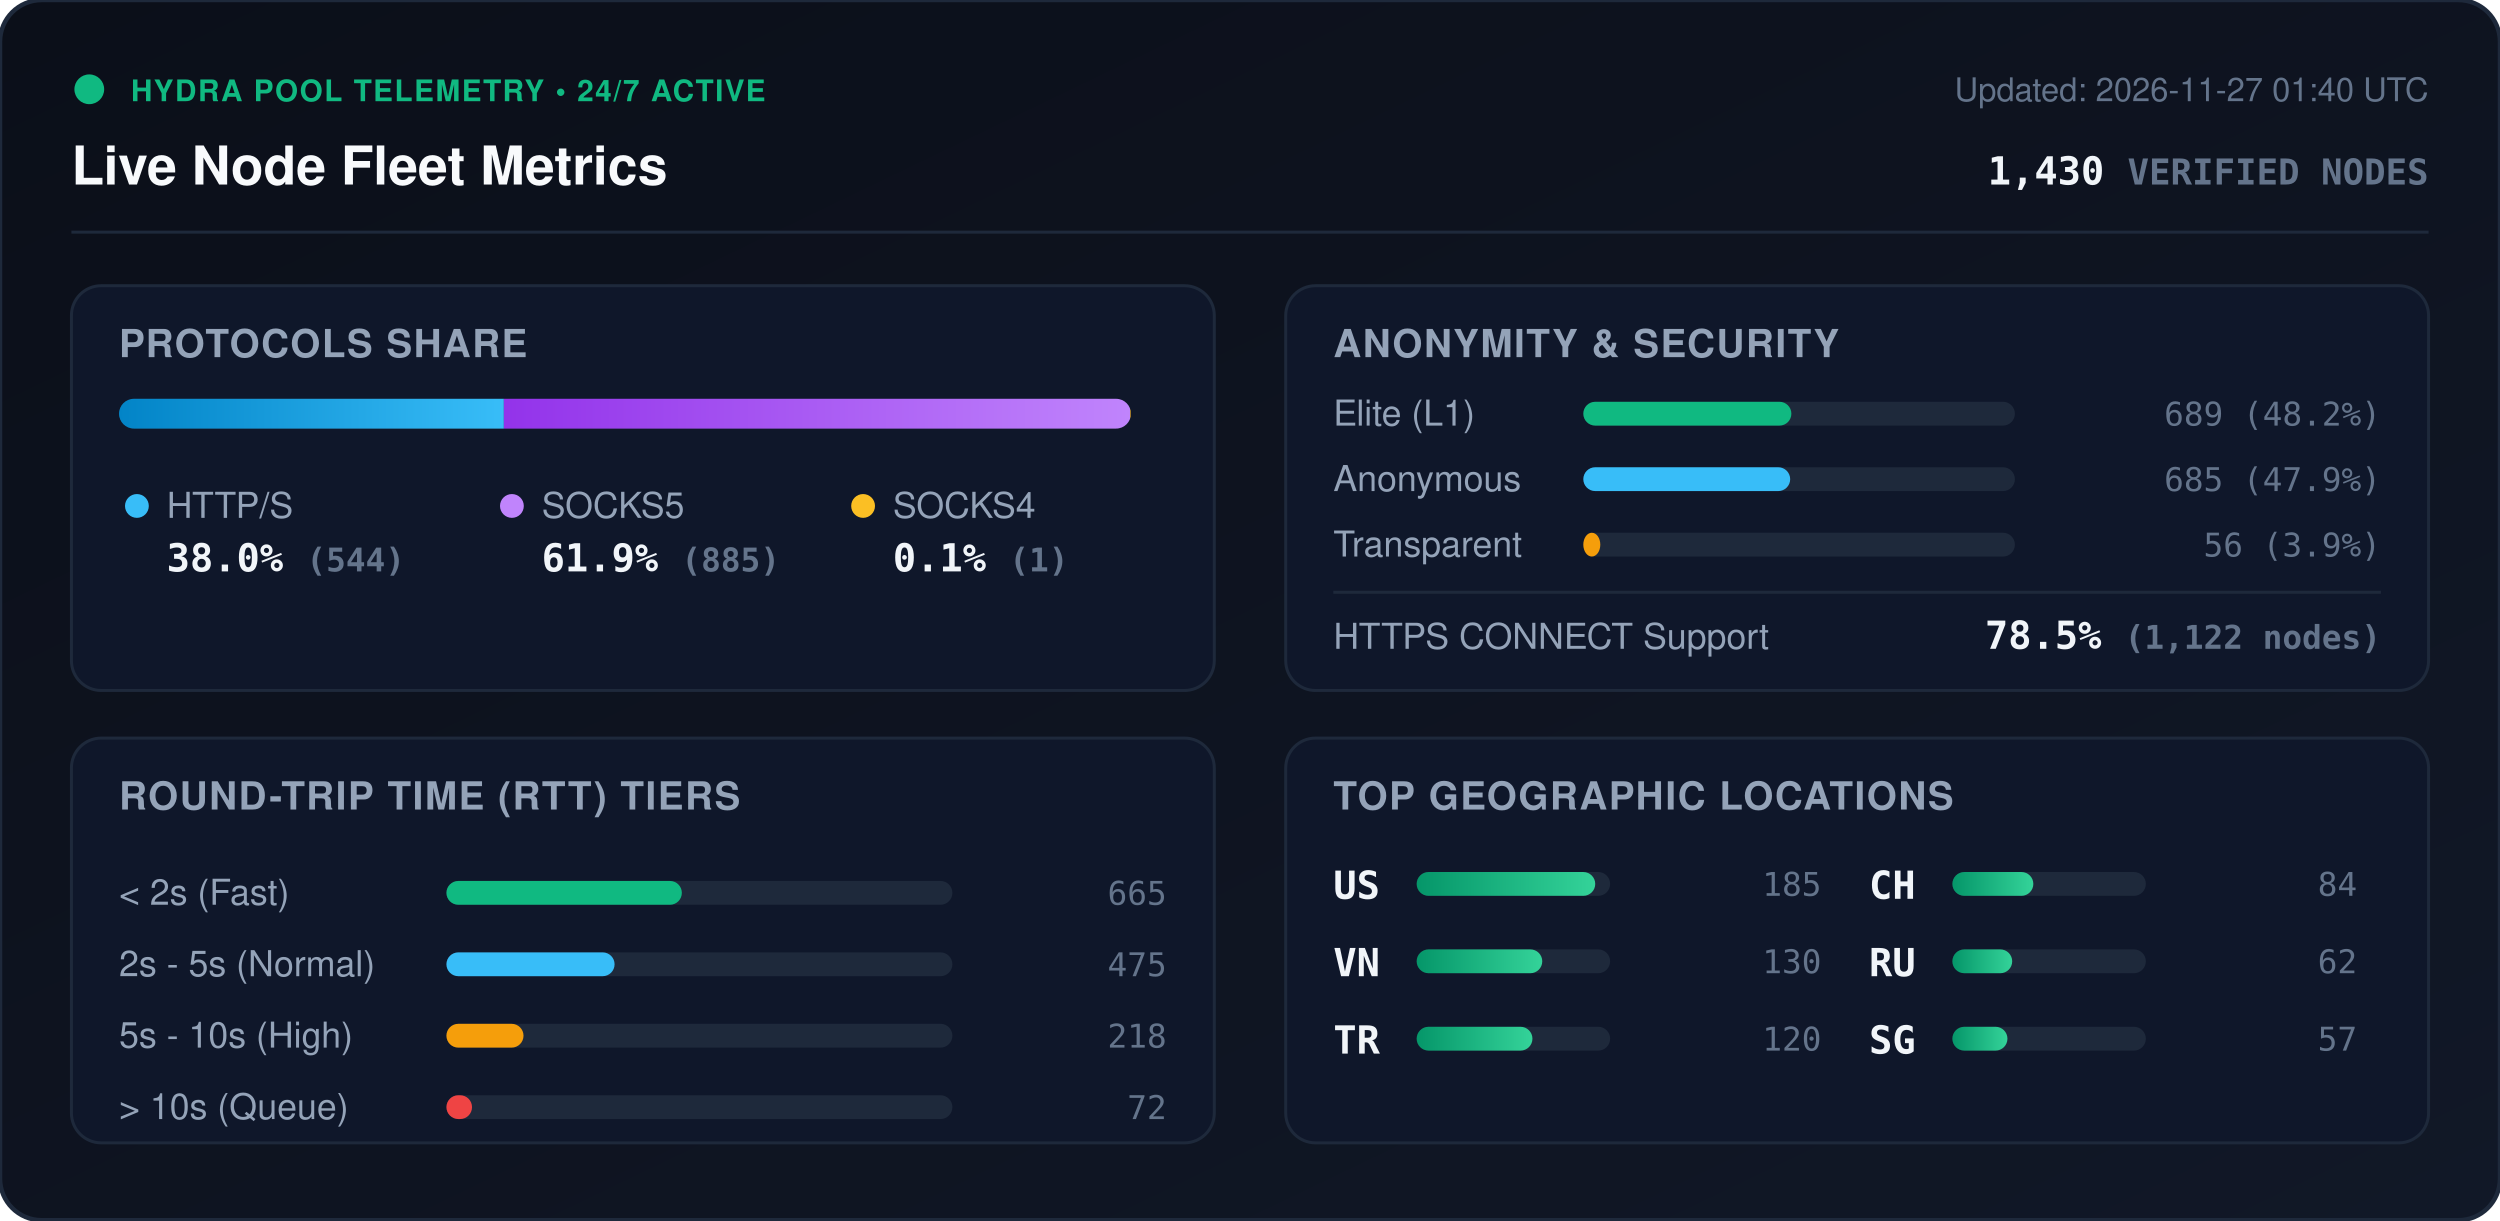
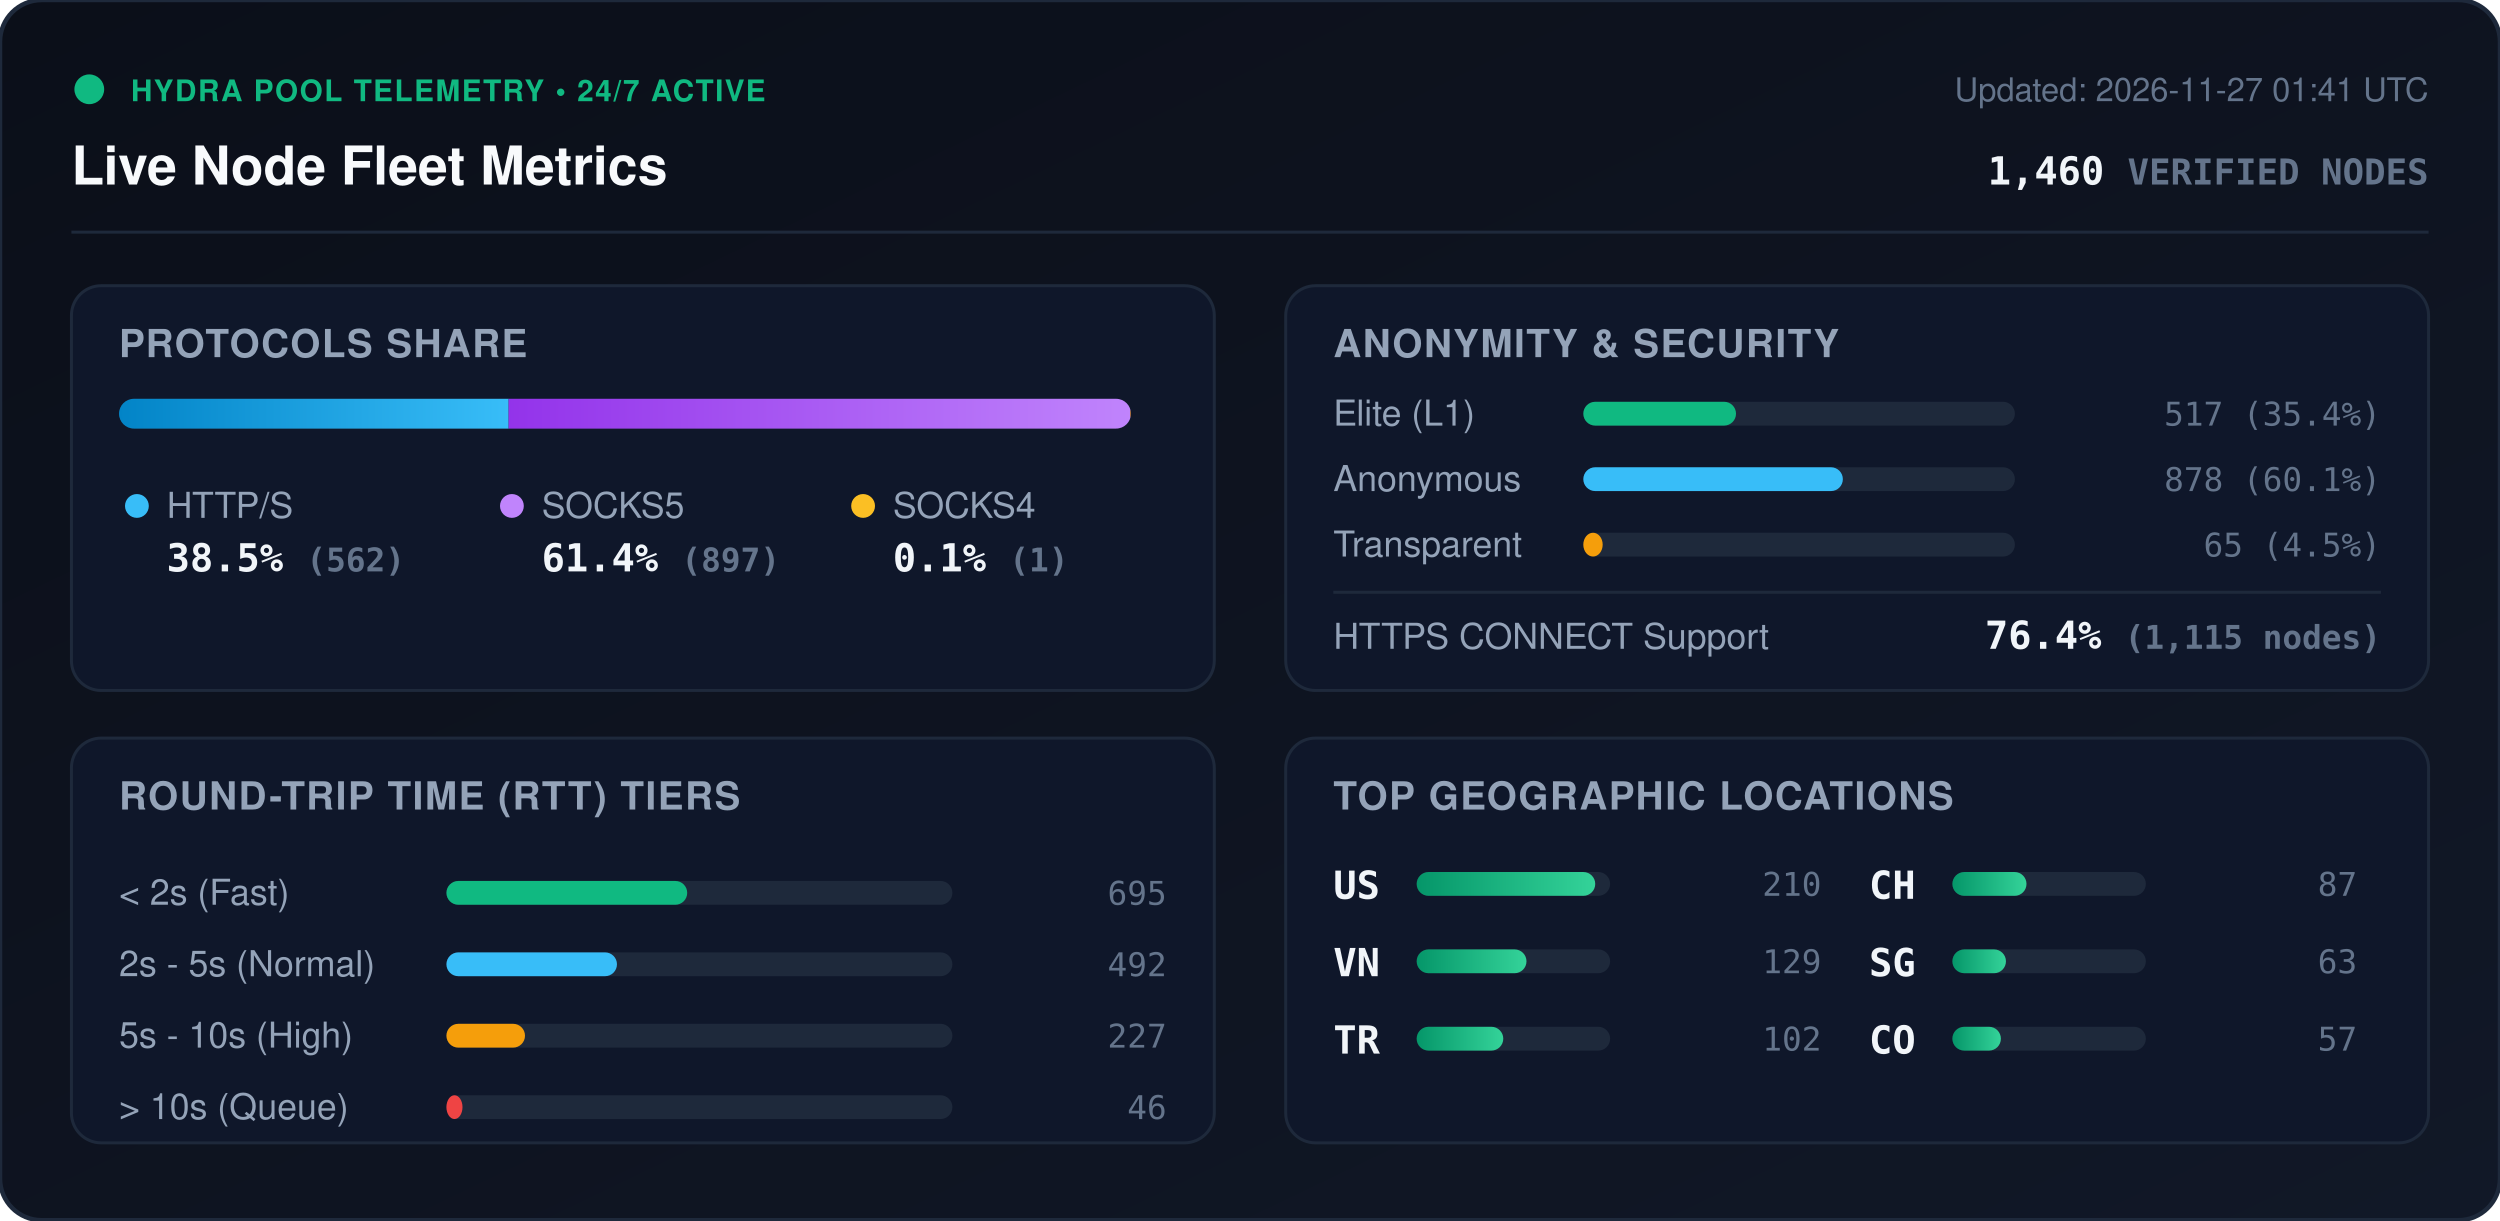
<svg xmlns="http://www.w3.org/2000/svg" viewBox="0 0 840 410" width="840" height="410" style="max-width: 100%; height: auto;">
  <defs>
    <linearGradient id="bg" x1="0%" y1="0%" x2="100%" y2="100%">
      <stop offset="0%" stop-color="#0b0f19" />
      <stop offset="100%" stop-color="#111827" />
    </linearGradient>
    <linearGradient id="bar-http" x1="0%" y1="0%" x2="100%" y2="0%">
      <stop offset="0%" stop-color="#0284c7" />
      <stop offset="100%" stop-color="#38bdf8" />
    </linearGradient>
    <linearGradient id="bar-socks5" x1="0%" y1="0%" x2="100%" y2="0%">
      <stop offset="0%" stop-color="#9333ea" />
      <stop offset="100%" stop-color="#c084fc" />
    </linearGradient>
    <linearGradient id="bar-socks4" x1="0%" y1="0%" x2="100%" y2="0%">
      <stop offset="0%" stop-color="#d97706" />
      <stop offset="100%" stop-color="#fbbf24" />
    </linearGradient>
    <linearGradient id="bar-green" x1="0%" y1="0%" x2="100%" y2="0%">
      <stop offset="0%" stop-color="#059669" />
      <stop offset="100%" stop-color="#34d399" />
    </linearGradient>
    <clipPath id="prog-track-clip">
      <rect width="340.0" height="10" rx="5" />
    </clipPath>
    <style>
      .title { font: 700 18px -apple-system, BlinkMacSystemFont, 'Segoe UI', Helvetica, Arial, sans-serif; fill: #f8fafc; }
      .sub { font: 500 11px -apple-system, BlinkMacSystemFont, 'Segoe UI', Helvetica, Arial, sans-serif; fill: #64748b; }
      .section-hdr { font: 600 13px -apple-system, BlinkMacSystemFont, 'Segoe UI', Helvetica, Arial, sans-serif; fill: #94a3b8; letter-spacing: 0.5px; }
      .metric-val { font: 700 13px -apple-system, BlinkMacSystemFont, 'Segoe UI', Helvetica, Arial, sans-serif; fill: #f1f5f9; }
      .metric-lbl { font: 500 12px -apple-system, BlinkMacSystemFont, 'Segoe UI', Helvetica, Arial, sans-serif; fill: #94a3b8; }
      .badge-txt { font: 700 10px -apple-system, BlinkMacSystemFont, 'Segoe UI', Helvetica, Arial, sans-serif; fill: #10b981; letter-spacing: 0.5px; }
      .mono { font-family: ui-monospace, SFMono-Regular, Menlo, Monaco, Consolas, monospace; }
      .pulse { animation: beacon 2s infinite ease-in-out; }
      @keyframes beacon { 0%, 100% { opacity: 1; } 50% { opacity: 0.35; } }
    </style>
  </defs>
  <rect width="840" height="410" rx="14" fill="url(#bg)" stroke="#1e293b" stroke-width="1.5" />
  <g transform="translate(24, 24)">
    <circle cx="6" cy="6" r="5" fill="#10b981" class="pulse" />
    <text x="20" y="10" class="badge-txt">HYDRA POOL TELEMETRY • 24/7 ACTIVE</text>
    <text x="0" y="38" class="title">Live Node Fleet Metrics</text>
-     <text x="792" y="10" text-anchor="end" class="sub">Updated: 2026-11-27 01:40 UTC</text>
-     <text x="792" y="38" text-anchor="end" class="metric-val mono" fill="#38bdf8">1,430 <tspan font-size="12" fill="#64748b">VERIFIED NODES</tspan>
+     <text x="792" y="10" text-anchor="end" class="sub">Updated: 2026-11-27 01:41 UTC</text>
+     <text x="792" y="38" text-anchor="end" class="metric-val mono" fill="#38bdf8">1,460 <tspan font-size="12" fill="#64748b">VERIFIED NODES</tspan>
    </text>
  </g>
  <line x1="24" y1="78" x2="816" y2="78" stroke="#1e293b" stroke-width="1" />
  <g transform="translate(24, 96)">
    <rect width="384" height="136" rx="10" fill="#0f172a" stroke="#1e293b" />
    <text x="16" y="24" class="section-hdr">PROTOCOLS SHARE</text>
    <g transform="translate(16, 38)">
      <rect width="340.0" height="10" rx="5" fill="#1e293b" />
      <g clip-path="url(#prog-track-clip)">
-         <rect x="0" width="129.3" height="10" fill="url(#bar-http)" />
-         <rect x="129.3" width="210.4" height="10" fill="url(#bar-socks5)" />
-         <rect x="339.7" width="0.2" height="10" fill="url(#bar-socks4)" />
+         <rect x="0" width="130.9" height="10" fill="url(#bar-http)" />
+         <rect x="130.9" width="208.9" height="10" fill="url(#bar-socks5)" />
+         <rect x="339.8" width="0.2" height="10" fill="url(#bar-socks4)" />
      </g>
    </g>
    <g transform="translate(16, 68)">
      <circle cx="6" cy="6" r="4" fill="#38bdf8" />
      <text x="16" y="10" class="metric-lbl">HTTP/S</text>
-       <text x="16" y="28" class="metric-val mono">38.0% <tspan font-size="11" fill="#64748b">(544)</tspan>
+       <text x="16" y="28" class="metric-val mono">38.5% <tspan font-size="11" fill="#64748b">(562)</tspan>
      </text>
      <circle cx="132" cy="6" r="4" fill="#c084fc" />
      <text x="142" y="10" class="metric-lbl">SOCKS5</text>
-       <text x="142" y="28" class="metric-val mono">61.9% <tspan font-size="11" fill="#64748b">(885)</tspan>
+       <text x="142" y="28" class="metric-val mono">61.4% <tspan font-size="11" fill="#64748b">(897)</tspan>
      </text>
      <circle cx="250" cy="6" r="4" fill="#fbbf24" />
      <text x="260" y="10" class="metric-lbl">SOCKS4</text>
      <text x="260" y="28" class="metric-val mono">0.1% <tspan font-size="11" fill="#64748b">(1)</tspan>
      </text>
    </g>
  </g>
  <g transform="translate(432, 96)">
    <rect width="384" height="136" rx="10" fill="#0f172a" stroke="#1e293b" />
    <text x="16" y="24" class="section-hdr">ANONYMITY &amp; SECURITY</text>
    <text x="16" y="47" class="metric-lbl">Elite (L1)</text>
    <rect x="100" y="39" width="145.0" height="8" rx="4" fill="#1e293b" />
-     <rect x="100" y="39" width="69.9" height="8" rx="4" fill="#10b981" />
-     <text x="368" y="47" text-anchor="end" class="mono sub" fill="#e2e8f0">689 (48.2%)</text>
+     <rect x="100" y="39" width="51.3" height="8" rx="4" fill="#10b981" />
+     <text x="368" y="47" text-anchor="end" class="mono sub" fill="#e2e8f0">517 (35.4%)</text>
    <text x="16" y="69" class="metric-lbl">Anonymous</text>
    <rect x="100" y="61" width="145.0" height="8" rx="4" fill="#1e293b" />
-     <rect x="100" y="61" width="69.5" height="8" rx="4" fill="#38bdf8" />
-     <text x="368" y="69" text-anchor="end" class="mono sub" fill="#e2e8f0">685 (47.9%)</text>
+     <rect x="100" y="61" width="87.2" height="8" rx="4" fill="#38bdf8" />
+     <text x="368" y="69" text-anchor="end" class="mono sub" fill="#e2e8f0">878 (60.1%)</text>
    <text x="16" y="91" class="metric-lbl">Transparent</text>
    <rect x="100" y="83" width="145.0" height="8" rx="4" fill="#1e293b" />
-     <rect x="100" y="83" width="5.7" height="8" rx="4" fill="#f59e0b" />
-     <text x="368" y="91" text-anchor="end" class="mono sub" fill="#e2e8f0">56 (3.9%)</text>
+     <rect x="100" y="83" width="6.5" height="8" rx="4" fill="#f59e0b" />
+     <text x="368" y="91" text-anchor="end" class="mono sub" fill="#e2e8f0">65 (4.5%)</text>
    <line x1="16" y1="103" x2="368" y2="103" stroke="#1e293b" stroke-width="1" />
    <text x="16" y="122" class="metric-lbl">HTTPS CONNECT Support</text>
-     <text x="368" y="122" text-anchor="end" class="metric-val mono" fill="#34d399">78.5% <tspan font-size="11" fill="#64748b">(1,122 nodes)</tspan>
+     <text x="368" y="122" text-anchor="end" class="metric-val mono" fill="#34d399">76.4% <tspan font-size="11" fill="#64748b">(1,115 nodes)</tspan>
    </text>
  </g>
  <g transform="translate(24, 248)">
    <rect width="384" height="136" rx="10" fill="#0f172a" stroke="#1e293b" />
    <text x="16" y="24" class="section-hdr">ROUND-TRIP TIME (RTT) TIERS</text>
    <g transform="translate(16, 42)">
      <text x="0" y="14" class="metric-lbl">&lt; 2s (Fast)</text>
      <rect x="110" y="6" width="170" height="8" rx="4" fill="#1e293b" />
-       <rect x="110" y="6" width="79.1" height="8" rx="4" fill="#10b981" />
-       <text x="352" y="14" text-anchor="end" class="mono sub">665</text>
+       <rect x="110" y="6" width="80.9" height="8" rx="4" fill="#10b981" />
+       <text x="352" y="14" text-anchor="end" class="mono sub">695</text>
      <text x="0" y="38" class="metric-lbl">2s - 5s (Normal)</text>
      <rect x="110" y="30" width="170" height="8" rx="4" fill="#1e293b" />
-       <rect x="110" y="30" width="56.5" height="8" rx="4" fill="#38bdf8" />
-       <text x="352" y="38" text-anchor="end" class="mono sub">475</text>
+       <rect x="110" y="30" width="57.3" height="8" rx="4" fill="#38bdf8" />
+       <text x="352" y="38" text-anchor="end" class="mono sub">492</text>
      <text x="0" y="62" class="metric-lbl">5s - 10s (High)</text>
      <rect x="110" y="54" width="170" height="8" rx="4" fill="#1e293b" />
-       <rect x="110" y="54" width="25.9" height="8" rx="4" fill="#f59e0b" />
-       <text x="352" y="62" text-anchor="end" class="mono sub">218</text>
+       <rect x="110" y="54" width="26.4" height="8" rx="4" fill="#f59e0b" />
+       <text x="352" y="62" text-anchor="end" class="mono sub">227</text>
      <text x="0" y="86" class="metric-lbl">&gt; 10s (Queue)</text>
      <rect x="110" y="78" width="170" height="8" rx="4" fill="#1e293b" />
-       <rect x="110" y="78" width="8.6" height="8" rx="4" fill="#ef4444" />
-       <text x="352" y="86" text-anchor="end" class="mono sub">72</text>
+       <rect x="110" y="78" width="5.4" height="8" rx="4" fill="#ef4444" />
+       <text x="352" y="86" text-anchor="end" class="mono sub">46</text>
    </g>
  </g>
  <g transform="translate(432, 248)">
    <rect width="384" height="136" rx="10" fill="#0f172a" stroke="#1e293b" />
    <text x="16" y="24" class="section-hdr">TOP GEOGRAPHIC LOCATIONS</text>
    <g transform="translate(16, 42)">
      <g transform="translate(0, 0)">
        <text x="0" y="12" class="mono metric-val" font-size="12">US</text>
        <rect x="28" y="3" width="65" height="8" rx="4" fill="#1e293b" />
        <rect x="28" y="3" width="60.0" height="8" rx="4" fill="url(#bar-green)" />
-         <text x="164" y="11" text-anchor="end" class="mono sub">185</text>
+         <text x="164" y="11" text-anchor="end" class="mono sub">210</text>
      </g>
      <g transform="translate(0, 26)">
        <text x="0" y="12" class="mono metric-val" font-size="12">VN</text>
        <rect x="28" y="3" width="65" height="8" rx="4" fill="#1e293b" />
-         <rect x="28" y="3" width="42.2" height="8" rx="4" fill="url(#bar-green)" />
-         <text x="164" y="11" text-anchor="end" class="mono sub">130</text>
+         <rect x="28" y="3" width="36.9" height="8" rx="4" fill="url(#bar-green)" />
+         <text x="164" y="11" text-anchor="end" class="mono sub">129</text>
      </g>
      <g transform="translate(0, 52)">
        <text x="0" y="12" class="mono metric-val" font-size="12">TR</text>
        <rect x="28" y="3" width="65" height="8" rx="4" fill="#1e293b" />
-         <rect x="28" y="3" width="38.9" height="8" rx="4" fill="url(#bar-green)" />
-         <text x="164" y="11" text-anchor="end" class="mono sub">120</text>
+         <rect x="28" y="3" width="29.1" height="8" rx="4" fill="url(#bar-green)" />
+         <text x="164" y="11" text-anchor="end" class="mono sub">102</text>
      </g>
      <g transform="translate(180, 0)">
        <text x="0" y="12" class="mono metric-val" font-size="12">CH</text>
        <rect x="28" y="3" width="65" height="8" rx="4" fill="#1e293b" />
-         <rect x="28" y="3" width="27.2" height="8" rx="4" fill="url(#bar-green)" />
-         <text x="164" y="11" text-anchor="end" class="mono sub">84</text>
+         <rect x="28" y="3" width="24.9" height="8" rx="4" fill="url(#bar-green)" />
+         <text x="164" y="11" text-anchor="end" class="mono sub">87</text>
      </g>
      <g transform="translate(180, 26)">
-         <text x="0" y="12" class="mono metric-val" font-size="12">RU</text>
+         <text x="0" y="12" class="mono metric-val" font-size="12">SG</text>
        <rect x="28" y="3" width="65" height="8" rx="4" fill="#1e293b" />
-         <rect x="28" y="3" width="20.1" height="8" rx="4" fill="url(#bar-green)" />
-         <text x="164" y="11" text-anchor="end" class="mono sub">62</text>
+         <rect x="28" y="3" width="18.0" height="8" rx="4" fill="url(#bar-green)" />
+         <text x="164" y="11" text-anchor="end" class="mono sub">63</text>
      </g>
      <g transform="translate(180, 52)">
-         <text x="0" y="12" class="mono metric-val" font-size="12">SG</text>
+         <text x="0" y="12" class="mono metric-val" font-size="12">CO</text>
        <rect x="28" y="3" width="65" height="8" rx="4" fill="#1e293b" />
-         <rect x="28" y="3" width="18.5" height="8" rx="4" fill="url(#bar-green)" />
+         <rect x="28" y="3" width="16.3" height="8" rx="4" fill="url(#bar-green)" />
        <text x="164" y="11" text-anchor="end" class="mono sub">57</text>
      </g>
    </g>
  </g>
</svg>
